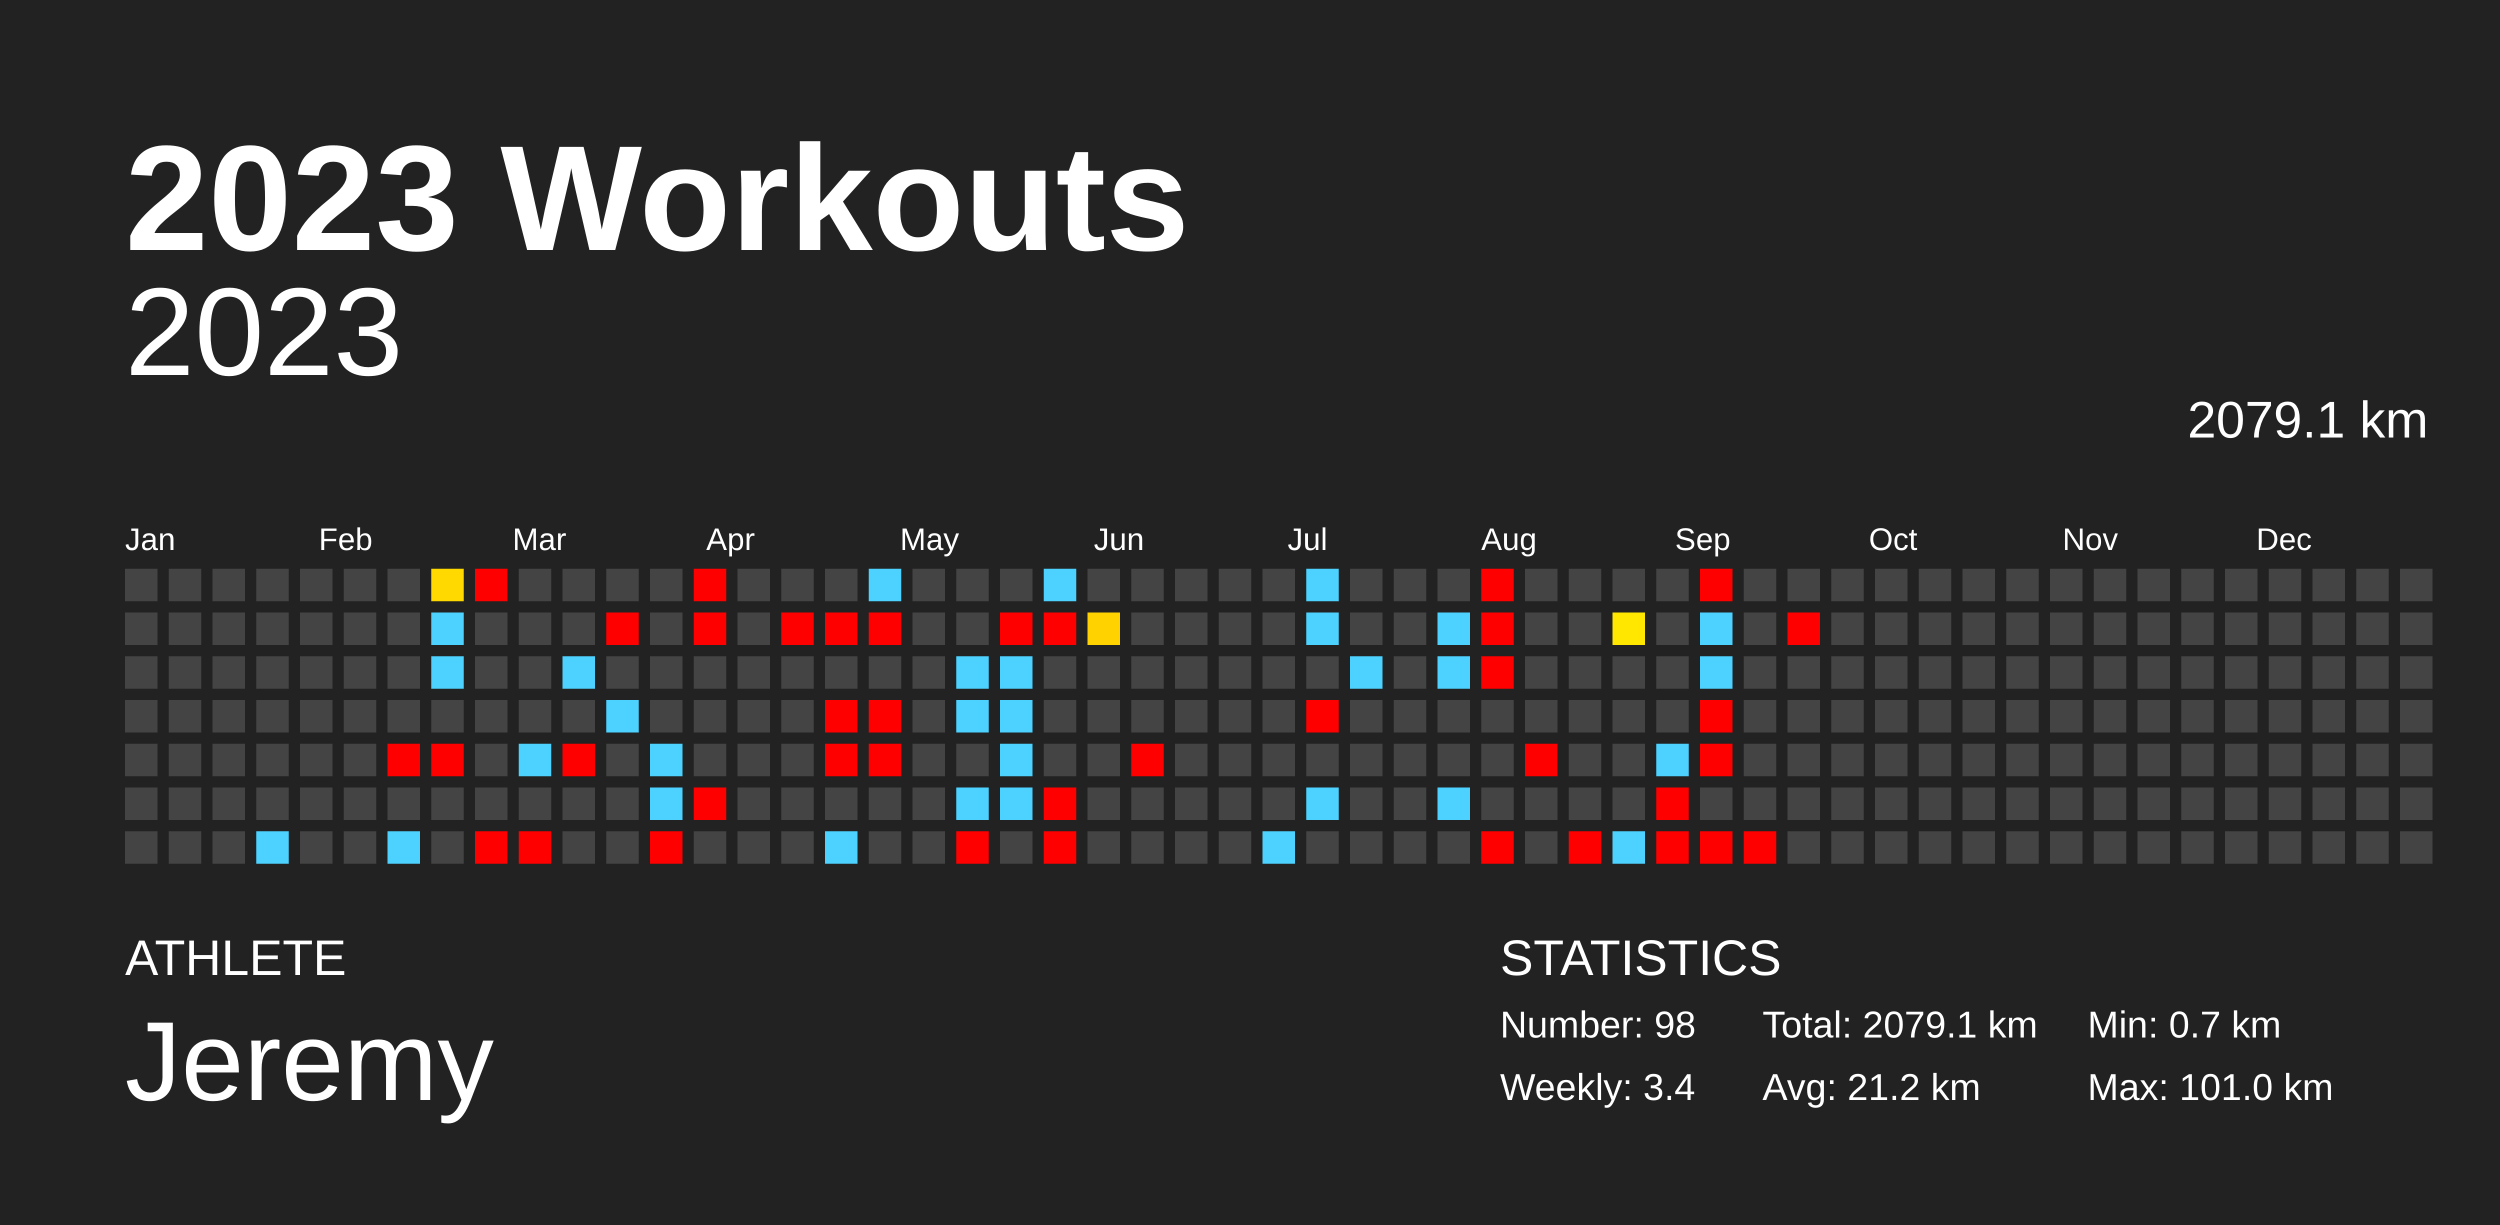
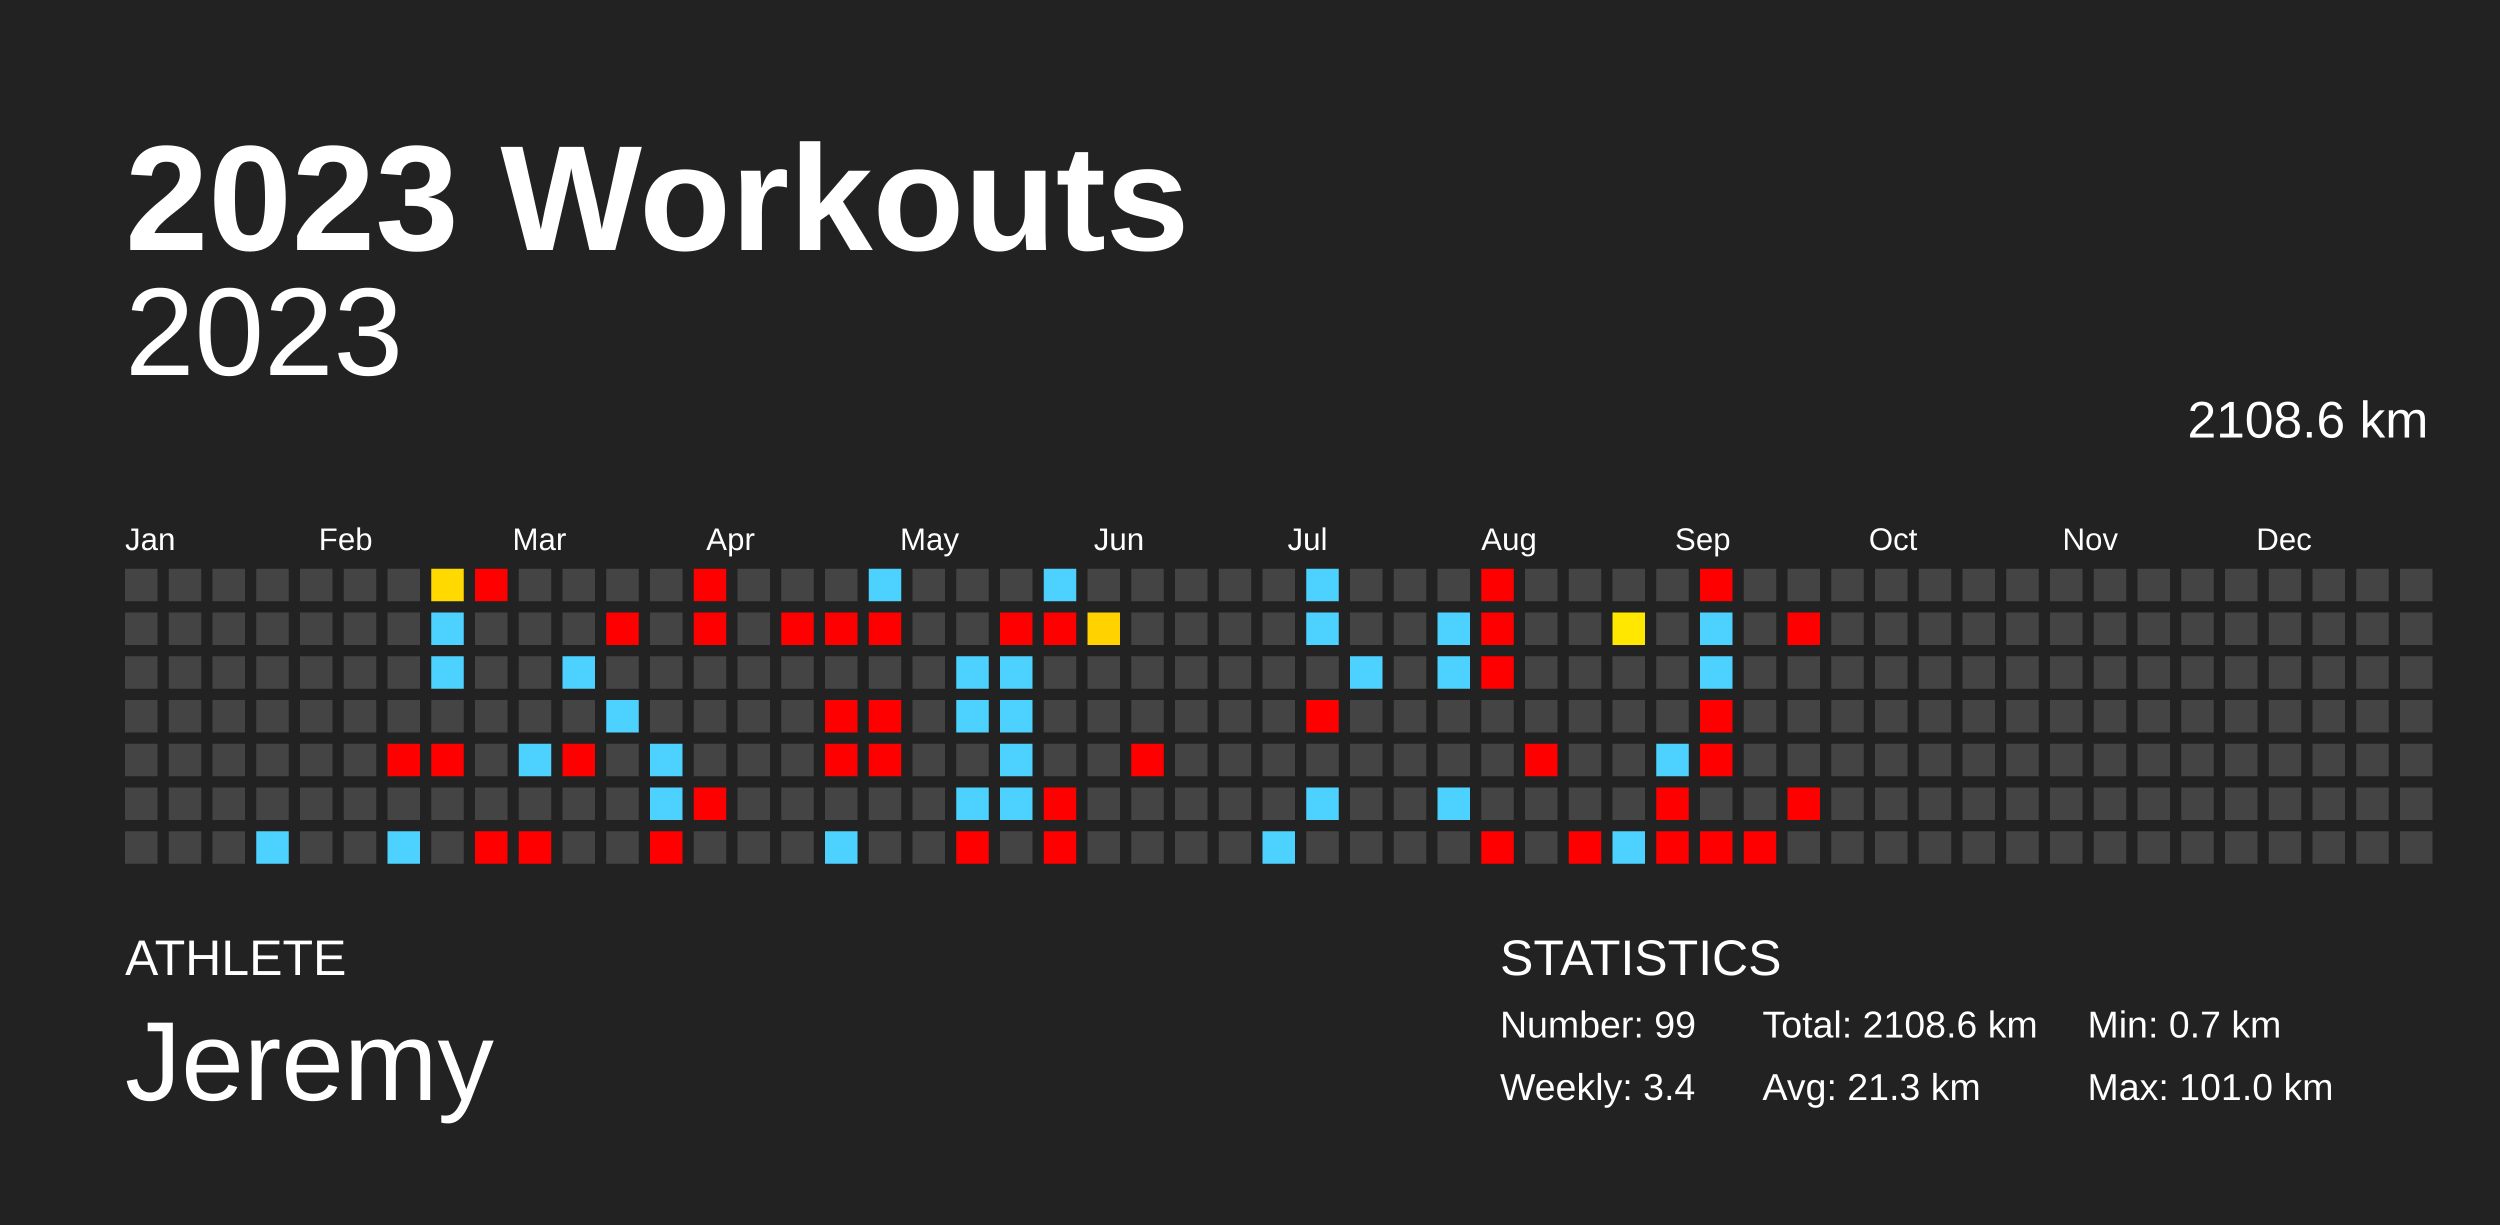
<svg xmlns="http://www.w3.org/2000/svg" baseProfile="full" height="98mm" version="1.1" viewBox="0,0,200,98" width="200mm">
  <defs />
  <rect fill="#222222" height="98" width="200" x="0" y="0" />
  <text fill="#FFFFFF" style="font-size:12px; font-family:Arial; font-weight:bold;" x="10" y="20">2023 Workouts</text>
  <text fill="#FFFFFF" style="font-size:4px; font-family:Arial" x="10" y="78">ATHLETE</text>
  <text fill="#FFFFFF" style="font-size:9px; font-family:Arial" x="10" y="88">Jeremy</text>
  <text fill="#FFFFFF" style="font-size:4px; font-family:Arial" x="120" y="78">STATISTICS</text>
-   <text fill="#FFFFFF" style="font-size:3px; font-family:Arial" x="120" y="83">Number: 98</text>
+   <text fill="#FFFFFF" style="font-size:3px; font-family:Arial" x="120" y="83">Number: 99</text>
  <text fill="#FFFFFF" style="font-size:3px; font-family:Arial" x="120" y="88">Weekly: 3.4</text>
-   <text fill="#FFFFFF" style="font-size:3px; font-family:Arial" x="141" y="83">Total: 2079.1 km</text>
-   <text fill="#FFFFFF" style="font-size:3px; font-family:Arial" x="141" y="88">Avg: 21.2 km</text>
+   <text fill="#FFFFFF" style="font-size:3px; font-family:Arial" x="141" y="83">Total: 2108.6 km</text>
+   <text fill="#FFFFFF" style="font-size:3px; font-family:Arial" x="141" y="88">Avg: 21.3 km</text>
  <text fill="#FFFFFF" style="font-size:3px; font-family:Arial" x="167" y="83">Min: 0.7 km</text>
  <text fill="#FFFFFF" style="font-size:3px; font-family:Arial" x="167" y="88">Max: 101.0 km</text>
  <text alignment-baseline="hanging" fill="#FFFFFF" style="font-size:10.0px; font-family:Arial;" x="10" y="30">2023</text>
-   <text alignment-baseline="hanging" fill="#FFFFFF" style="font-size:4.125px; font-family:Arial;" x="175" y="35">2079.1 km</text>
+   <text alignment-baseline="hanging" fill="#FFFFFF" style="font-size:4.125px; font-family:Arial;" x="175" y="35">2108.6 km</text>
  <text fill="#FFFFFF" style="font-size:2.5px; font-family:Arial" x="10.0" y="44">Jan</text>
  <text fill="#FFFFFF" style="font-size:2.5px; font-family:Arial" x="25.5" y="44">Feb</text>
  <text fill="#FFFFFF" style="font-size:2.5px; font-family:Arial" x="41.0" y="44">Mar</text>
  <text fill="#FFFFFF" style="font-size:2.5px; font-family:Arial" x="56.5" y="44">Apr</text>
  <text fill="#FFFFFF" style="font-size:2.5px; font-family:Arial" x="72.0" y="44">May</text>
  <text fill="#FFFFFF" style="font-size:2.5px; font-family:Arial" x="87.5" y="44">Jun</text>
  <text fill="#FFFFFF" style="font-size:2.5px; font-family:Arial" x="103.0" y="44">Jul</text>
  <text fill="#FFFFFF" style="font-size:2.5px; font-family:Arial" x="118.5" y="44">Aug</text>
  <text fill="#FFFFFF" style="font-size:2.5px; font-family:Arial" x="134.0" y="44">Sep</text>
  <text fill="#FFFFFF" style="font-size:2.5px; font-family:Arial" x="149.5" y="44">Oct</text>
  <text fill="#FFFFFF" style="font-size:2.5px; font-family:Arial" x="165.0" y="44">Nov</text>
  <text fill="#FFFFFF" style="font-size:2.5px; font-family:Arial" x="180.5" y="44">Dec</text>
  <rect fill="#444444" height="2.6" width="2.6" x="10.0" y="45.5" />
  <rect fill="#444444" height="2.6" width="2.6" x="10.0" y="49.0" />
  <rect fill="#444444" height="2.6" width="2.6" x="10.0" y="52.5" />
  <rect fill="#444444" height="2.6" width="2.6" x="10.0" y="56.0" />
  <rect fill="#444444" height="2.6" width="2.6" x="10.0" y="59.5" />
  <rect fill="#444444" height="2.6" width="2.6" x="10.0" y="63.0" />
  <rect fill="#444444" height="2.6" width="2.6" x="10.0" y="66.5" />
  <rect fill="#444444" height="2.6" width="2.6" x="13.5" y="45.5" />
  <rect fill="#444444" height="2.6" width="2.6" x="13.5" y="49.0" />
  <rect fill="#444444" height="2.6" width="2.6" x="13.5" y="52.5" />
  <rect fill="#444444" height="2.6" width="2.6" x="13.5" y="56.0" />
  <rect fill="#444444" height="2.6" width="2.6" x="13.5" y="59.5" />
  <rect fill="#444444" height="2.6" width="2.6" x="13.5" y="63.0" />
  <rect fill="#444444" height="2.6" width="2.6" x="13.5" y="66.5" />
  <rect fill="#444444" height="2.6" width="2.6" x="17.0" y="45.5" />
  <rect fill="#444444" height="2.6" width="2.6" x="17.0" y="49.0" />
  <rect fill="#444444" height="2.6" width="2.6" x="17.0" y="52.5" />
  <rect fill="#444444" height="2.6" width="2.6" x="17.0" y="56.0" />
  <rect fill="#444444" height="2.6" width="2.6" x="17.0" y="59.5" />
  <rect fill="#444444" height="2.6" width="2.6" x="17.0" y="63.0" />
  <rect fill="#444444" height="2.6" width="2.6" x="17.0" y="66.5" />
  <rect fill="#444444" height="2.6" width="2.6" x="20.5" y="45.5" />
  <rect fill="#444444" height="2.6" width="2.6" x="20.5" y="49.0" />
  <rect fill="#444444" height="2.6" width="2.6" x="20.5" y="52.5" />
  <rect fill="#444444" height="2.6" width="2.6" x="20.5" y="56.0" />
  <rect fill="#444444" height="2.6" width="2.6" x="20.5" y="59.5" />
  <rect fill="#444444" height="2.6" width="2.6" x="20.5" y="63.0" />
  <rect fill="#4dd2ff" height="2.6" width="2.6" x="20.5" y="66.5" />
  <rect fill="#444444" height="2.6" width="2.6" x="24.0" y="45.5" />
  <rect fill="#444444" height="2.6" width="2.6" x="24.0" y="49.0" />
  <rect fill="#444444" height="2.6" width="2.6" x="24.0" y="52.5" />
  <rect fill="#444444" height="2.6" width="2.6" x="24.0" y="56.0" />
  <rect fill="#444444" height="2.6" width="2.6" x="24.0" y="59.5" />
  <rect fill="#444444" height="2.6" width="2.6" x="24.0" y="63.0" />
  <rect fill="#444444" height="2.6" width="2.6" x="24.0" y="66.5" />
  <rect fill="#444444" height="2.6" width="2.6" x="27.5" y="45.5" />
  <rect fill="#444444" height="2.6" width="2.6" x="27.5" y="49.0" />
  <rect fill="#444444" height="2.6" width="2.6" x="27.5" y="52.5" />
  <rect fill="#444444" height="2.6" width="2.6" x="27.5" y="56.0" />
  <rect fill="#444444" height="2.6" width="2.6" x="27.5" y="59.5" />
  <rect fill="#444444" height="2.6" width="2.6" x="27.5" y="63.0" />
  <rect fill="#444444" height="2.6" width="2.6" x="27.5" y="66.5" />
  <rect fill="#444444" height="2.6" width="2.6" x="31.0" y="45.5" />
  <rect fill="#444444" height="2.6" width="2.6" x="31.0" y="49.0" />
  <rect fill="#444444" height="2.6" width="2.6" x="31.0" y="52.5" />
  <rect fill="#444444" height="2.6" width="2.6" x="31.0" y="56.0" />
  <rect fill="red" height="2.6" width="2.6" x="31.0" y="59.5" />
  <rect fill="#444444" height="2.6" width="2.6" x="31.0" y="63.0" />
  <rect fill="#4dd2ff" height="2.6" width="2.6" x="31.0" y="66.5" />
  <rect fill="#ffd900" height="2.6" width="2.6" x="34.5" y="45.5" />
  <rect fill="#4dd2ff" height="2.6" width="2.6" x="34.5" y="49.0" />
  <rect fill="#4dd2ff" height="2.6" width="2.6" x="34.5" y="52.5" />
  <rect fill="#444444" height="2.6" width="2.6" x="34.5" y="56.0" />
  <rect fill="red" height="2.6" width="2.6" x="34.5" y="59.5" />
  <rect fill="#444444" height="2.6" width="2.6" x="34.5" y="63.0" />
  <rect fill="#444444" height="2.6" width="2.6" x="34.5" y="66.5" />
  <rect fill="red" height="2.6" width="2.6" x="38.0" y="45.5" />
  <rect fill="#444444" height="2.6" width="2.6" x="38.0" y="49.0" />
  <rect fill="#444444" height="2.6" width="2.6" x="38.0" y="52.5" />
  <rect fill="#444444" height="2.6" width="2.6" x="38.0" y="56.0" />
  <rect fill="#444444" height="2.6" width="2.6" x="38.0" y="59.5" />
  <rect fill="#444444" height="2.6" width="2.6" x="38.0" y="63.0" />
  <rect fill="red" height="2.6" width="2.6" x="38.0" y="66.5" />
  <rect fill="#444444" height="2.6" width="2.6" x="41.5" y="45.5" />
  <rect fill="#444444" height="2.6" width="2.6" x="41.5" y="49.0" />
  <rect fill="#444444" height="2.6" width="2.6" x="41.5" y="52.5" />
  <rect fill="#444444" height="2.6" width="2.6" x="41.5" y="56.0" />
  <rect fill="#4dd2ff" height="2.6" width="2.6" x="41.5" y="59.5" />
  <rect fill="#444444" height="2.6" width="2.6" x="41.5" y="63.0" />
  <rect fill="red" height="2.6" width="2.6" x="41.5" y="66.5" />
  <rect fill="#444444" height="2.6" width="2.6" x="45.0" y="45.5" />
  <rect fill="#444444" height="2.6" width="2.6" x="45.0" y="49.0" />
  <rect fill="#4dd2ff" height="2.6" width="2.6" x="45.0" y="52.5" />
  <rect fill="#444444" height="2.6" width="2.6" x="45.0" y="56.0" />
  <rect fill="red" height="2.6" width="2.6" x="45.0" y="59.5" />
  <rect fill="#444444" height="2.6" width="2.6" x="45.0" y="63.0" />
  <rect fill="#444444" height="2.6" width="2.6" x="45.0" y="66.5" />
  <rect fill="#444444" height="2.6" width="2.6" x="48.5" y="45.5" />
  <rect fill="red" height="2.6" width="2.6" x="48.5" y="49.0" />
  <rect fill="#444444" height="2.6" width="2.6" x="48.5" y="52.5" />
  <rect fill="#4dd2ff" height="2.6" width="2.6" x="48.5" y="56.0" />
  <rect fill="#444444" height="2.6" width="2.6" x="48.5" y="59.5" />
  <rect fill="#444444" height="2.6" width="2.6" x="48.5" y="63.0" />
  <rect fill="#444444" height="2.6" width="2.6" x="48.5" y="66.5" />
  <rect fill="#444444" height="2.6" width="2.6" x="52.0" y="45.5" />
  <rect fill="#444444" height="2.6" width="2.6" x="52.0" y="49.0" />
  <rect fill="#444444" height="2.6" width="2.6" x="52.0" y="52.5" />
  <rect fill="#444444" height="2.6" width="2.6" x="52.0" y="56.0" />
  <rect fill="#4dd2ff" height="2.6" width="2.6" x="52.0" y="59.5" />
  <rect fill="#4dd2ff" height="2.6" width="2.6" x="52.0" y="63.0" />
  <rect fill="red" height="2.6" width="2.6" x="52.0" y="66.5" />
  <rect fill="red" height="2.6" width="2.6" x="55.5" y="45.5" />
  <rect fill="red" height="2.6" width="2.6" x="55.5" y="49.0" />
  <rect fill="#444444" height="2.6" width="2.6" x="55.5" y="52.5" />
  <rect fill="#444444" height="2.6" width="2.6" x="55.5" y="56.0" />
  <rect fill="#444444" height="2.6" width="2.6" x="55.5" y="59.5" />
  <rect fill="red" height="2.6" width="2.6" x="55.5" y="63.0" />
  <rect fill="#444444" height="2.6" width="2.6" x="55.5" y="66.5" />
  <rect fill="#444444" height="2.6" width="2.6" x="59.0" y="45.5" />
  <rect fill="#444444" height="2.6" width="2.6" x="59.0" y="49.0" />
  <rect fill="#444444" height="2.6" width="2.6" x="59.0" y="52.5" />
  <rect fill="#444444" height="2.6" width="2.6" x="59.0" y="56.0" />
  <rect fill="#444444" height="2.6" width="2.6" x="59.0" y="59.5" />
  <rect fill="#444444" height="2.6" width="2.6" x="59.0" y="63.0" />
  <rect fill="#444444" height="2.6" width="2.6" x="59.0" y="66.5" />
  <rect fill="#444444" height="2.6" width="2.6" x="62.5" y="45.5" />
  <rect fill="red" height="2.6" width="2.6" x="62.5" y="49.0" />
  <rect fill="#444444" height="2.6" width="2.6" x="62.5" y="52.5" />
  <rect fill="#444444" height="2.6" width="2.6" x="62.5" y="56.0" />
  <rect fill="#444444" height="2.6" width="2.6" x="62.5" y="59.5" />
  <rect fill="#444444" height="2.6" width="2.6" x="62.5" y="63.0" />
  <rect fill="#444444" height="2.6" width="2.6" x="62.5" y="66.5" />
  <rect fill="#444444" height="2.6" width="2.6" x="66.0" y="45.5" />
  <rect fill="red" height="2.6" width="2.6" x="66.0" y="49.0" />
  <rect fill="#444444" height="2.6" width="2.6" x="66.0" y="52.5" />
  <rect fill="red" height="2.6" width="2.6" x="66.0" y="56.0" />
  <rect fill="red" height="2.6" width="2.6" x="66.0" y="59.5" />
  <rect fill="#444444" height="2.6" width="2.6" x="66.0" y="63.0" />
  <rect fill="#4dd2ff" height="2.6" width="2.6" x="66.0" y="66.5" />
  <rect fill="#4dd2ff" height="2.6" width="2.6" x="69.5" y="45.5" />
  <rect fill="red" height="2.6" width="2.6" x="69.5" y="49.0" />
  <rect fill="#444444" height="2.6" width="2.6" x="69.5" y="52.5" />
  <rect fill="red" height="2.6" width="2.6" x="69.5" y="56.0" />
  <rect fill="red" height="2.6" width="2.6" x="69.5" y="59.5" />
  <rect fill="#444444" height="2.6" width="2.6" x="69.5" y="63.0" />
  <rect fill="#444444" height="2.6" width="2.6" x="69.5" y="66.5" />
  <rect fill="#444444" height="2.6" width="2.6" x="73.0" y="45.5" />
  <rect fill="#444444" height="2.6" width="2.6" x="73.0" y="49.0" />
  <rect fill="#444444" height="2.6" width="2.6" x="73.0" y="52.5" />
  <rect fill="#444444" height="2.6" width="2.6" x="73.0" y="56.0" />
  <rect fill="#444444" height="2.6" width="2.6" x="73.0" y="59.5" />
  <rect fill="#444444" height="2.6" width="2.6" x="73.0" y="63.0" />
  <rect fill="#444444" height="2.6" width="2.6" x="73.0" y="66.5" />
  <rect fill="#444444" height="2.6" width="2.6" x="76.5" y="45.5" />
  <rect fill="#444444" height="2.6" width="2.6" x="76.5" y="49.0" />
  <rect fill="#4dd2ff" height="2.6" width="2.6" x="76.5" y="52.5" />
  <rect fill="#4dd2ff" height="2.6" width="2.6" x="76.5" y="56.0" />
  <rect fill="#444444" height="2.6" width="2.6" x="76.5" y="59.5" />
  <rect fill="#4dd2ff" height="2.6" width="2.6" x="76.5" y="63.0" />
  <rect fill="red" height="2.6" width="2.6" x="76.5" y="66.5" />
  <rect fill="#444444" height="2.6" width="2.6" x="80.0" y="45.5" />
  <rect fill="red" height="2.6" width="2.6" x="80.0" y="49.0" />
  <rect fill="#4dd2ff" height="2.6" width="2.6" x="80.0" y="52.5" />
  <rect fill="#4dd2ff" height="2.6" width="2.6" x="80.0" y="56.0" />
  <rect fill="#4dd2ff" height="2.6" width="2.6" x="80.0" y="59.5" />
  <rect fill="#4dd2ff" height="2.6" width="2.6" x="80.0" y="63.0" />
  <rect fill="#444444" height="2.6" width="2.6" x="80.0" y="66.5" />
  <rect fill="#4dd2ff" height="2.6" width="2.6" x="83.5" y="45.5" />
  <rect fill="red" height="2.6" width="2.6" x="83.5" y="49.0" />
  <rect fill="#444444" height="2.6" width="2.6" x="83.5" y="52.5" />
  <rect fill="#444444" height="2.6" width="2.6" x="83.5" y="56.0" />
  <rect fill="#444444" height="2.6" width="2.6" x="83.5" y="59.5" />
  <rect fill="red" height="2.6" width="2.6" x="83.5" y="63.0" />
  <rect fill="red" height="2.6" width="2.6" x="83.5" y="66.5" />
  <rect fill="#444444" height="2.6" width="2.6" x="87.0" y="45.5" />
  <rect fill="#ffd200" height="2.6" width="2.6" x="87.0" y="49.0" />
  <rect fill="#444444" height="2.6" width="2.6" x="87.0" y="52.5" />
  <rect fill="#444444" height="2.6" width="2.6" x="87.0" y="56.0" />
  <rect fill="#444444" height="2.6" width="2.6" x="87.0" y="59.5" />
  <rect fill="#444444" height="2.6" width="2.6" x="87.0" y="63.0" />
  <rect fill="#444444" height="2.6" width="2.6" x="87.0" y="66.5" />
  <rect fill="#444444" height="2.6" width="2.6" x="90.5" y="45.5" />
  <rect fill="#444444" height="2.6" width="2.6" x="90.5" y="49.0" />
  <rect fill="#444444" height="2.6" width="2.6" x="90.5" y="52.5" />
  <rect fill="#444444" height="2.6" width="2.6" x="90.5" y="56.0" />
  <rect fill="red" height="2.6" width="2.6" x="90.5" y="59.5" />
  <rect fill="#444444" height="2.6" width="2.6" x="90.5" y="63.0" />
  <rect fill="#444444" height="2.6" width="2.6" x="90.5" y="66.5" />
  <rect fill="#444444" height="2.6" width="2.6" x="94.0" y="45.5" />
  <rect fill="#444444" height="2.6" width="2.6" x="94.0" y="49.0" />
  <rect fill="#444444" height="2.6" width="2.6" x="94.0" y="52.5" />
  <rect fill="#444444" height="2.6" width="2.6" x="94.0" y="56.0" />
  <rect fill="#444444" height="2.6" width="2.6" x="94.0" y="59.5" />
  <rect fill="#444444" height="2.6" width="2.6" x="94.0" y="63.0" />
  <rect fill="#444444" height="2.6" width="2.6" x="94.0" y="66.5" />
  <rect fill="#444444" height="2.6" width="2.6" x="97.5" y="45.5" />
  <rect fill="#444444" height="2.6" width="2.6" x="97.5" y="49.0" />
  <rect fill="#444444" height="2.6" width="2.6" x="97.5" y="52.5" />
  <rect fill="#444444" height="2.6" width="2.6" x="97.5" y="56.0" />
  <rect fill="#444444" height="2.6" width="2.6" x="97.5" y="59.5" />
  <rect fill="#444444" height="2.6" width="2.6" x="97.5" y="63.0" />
  <rect fill="#444444" height="2.6" width="2.6" x="97.5" y="66.5" />
  <rect fill="#444444" height="2.6" width="2.6" x="101.0" y="45.5" />
  <rect fill="#444444" height="2.6" width="2.6" x="101.0" y="49.0" />
  <rect fill="#444444" height="2.6" width="2.6" x="101.0" y="52.5" />
  <rect fill="#444444" height="2.6" width="2.6" x="101.0" y="56.0" />
  <rect fill="#444444" height="2.6" width="2.6" x="101.0" y="59.5" />
  <rect fill="#444444" height="2.6" width="2.6" x="101.0" y="63.0" />
  <rect fill="#4dd2ff" height="2.6" width="2.6" x="101.0" y="66.5" />
  <rect fill="#4dd2ff" height="2.6" width="2.6" x="104.5" y="45.5" />
  <rect fill="#4dd2ff" height="2.6" width="2.6" x="104.5" y="49.0" />
  <rect fill="#444444" height="2.6" width="2.6" x="104.5" y="52.5" />
  <rect fill="red" height="2.6" width="2.6" x="104.5" y="56.0" />
  <rect fill="#444444" height="2.6" width="2.6" x="104.5" y="59.5" />
  <rect fill="#4dd2ff" height="2.6" width="2.6" x="104.5" y="63.0" />
  <rect fill="#444444" height="2.6" width="2.6" x="104.5" y="66.5" />
  <rect fill="#444444" height="2.6" width="2.6" x="108.0" y="45.5" />
  <rect fill="#444444" height="2.6" width="2.6" x="108.0" y="49.0" />
  <rect fill="#4dd2ff" height="2.6" width="2.6" x="108.0" y="52.5" />
  <rect fill="#444444" height="2.6" width="2.6" x="108.0" y="56.0" />
  <rect fill="#444444" height="2.6" width="2.6" x="108.0" y="59.5" />
  <rect fill="#444444" height="2.6" width="2.6" x="108.0" y="63.0" />
  <rect fill="#444444" height="2.6" width="2.6" x="108.0" y="66.5" />
  <rect fill="#444444" height="2.6" width="2.6" x="111.5" y="45.5" />
  <rect fill="#444444" height="2.6" width="2.6" x="111.5" y="49.0" />
  <rect fill="#444444" height="2.6" width="2.6" x="111.5" y="52.5" />
  <rect fill="#444444" height="2.6" width="2.6" x="111.5" y="56.0" />
  <rect fill="#444444" height="2.6" width="2.6" x="111.5" y="59.5" />
  <rect fill="#444444" height="2.6" width="2.6" x="111.5" y="63.0" />
  <rect fill="#444444" height="2.6" width="2.6" x="111.5" y="66.5" />
  <rect fill="#444444" height="2.6" width="2.6" x="115.0" y="45.5" />
  <rect fill="#4dd2ff" height="2.6" width="2.6" x="115.0" y="49.0" />
  <rect fill="#4dd2ff" height="2.6" width="2.6" x="115.0" y="52.5" />
  <rect fill="#444444" height="2.6" width="2.6" x="115.0" y="56.0" />
  <rect fill="#444444" height="2.6" width="2.6" x="115.0" y="59.5" />
  <rect fill="#4dd2ff" height="2.6" width="2.6" x="115.0" y="63.0" />
  <rect fill="#444444" height="2.6" width="2.6" x="115.0" y="66.5" />
  <rect fill="red" height="2.6" width="2.6" x="118.5" y="45.5" />
  <rect fill="red" height="2.6" width="2.6" x="118.5" y="49.0" />
  <rect fill="red" height="2.6" width="2.6" x="118.5" y="52.5" />
  <rect fill="#444444" height="2.6" width="2.6" x="118.5" y="56.0" />
  <rect fill="#444444" height="2.6" width="2.6" x="118.5" y="59.5" />
  <rect fill="#444444" height="2.6" width="2.6" x="118.5" y="63.0" />
  <rect fill="red" height="2.6" width="2.6" x="118.5" y="66.5" />
  <rect fill="#444444" height="2.6" width="2.6" x="122.0" y="45.5" />
  <rect fill="#444444" height="2.6" width="2.6" x="122.0" y="49.0" />
  <rect fill="#444444" height="2.6" width="2.6" x="122.0" y="52.5" />
  <rect fill="#444444" height="2.6" width="2.6" x="122.0" y="56.0" />
  <rect fill="red" height="2.6" width="2.6" x="122.0" y="59.5" />
  <rect fill="#444444" height="2.6" width="2.6" x="122.0" y="63.0" />
  <rect fill="#444444" height="2.6" width="2.6" x="122.0" y="66.5" />
  <rect fill="#444444" height="2.6" width="2.6" x="125.5" y="45.5" />
  <rect fill="#444444" height="2.6" width="2.6" x="125.5" y="49.0" />
  <rect fill="#444444" height="2.6" width="2.6" x="125.5" y="52.5" />
  <rect fill="#444444" height="2.6" width="2.6" x="125.5" y="56.0" />
  <rect fill="#444444" height="2.6" width="2.6" x="125.5" y="59.5" />
  <rect fill="#444444" height="2.6" width="2.6" x="125.5" y="63.0" />
  <rect fill="red" height="2.6" width="2.6" x="125.5" y="66.5" />
  <rect fill="#444444" height="2.6" width="2.6" x="129.0" y="45.5" />
  <rect fill="#ffe700" height="2.6" width="2.6" x="129.0" y="49.0" />
  <rect fill="#444444" height="2.6" width="2.6" x="129.0" y="52.5" />
  <rect fill="#444444" height="2.6" width="2.6" x="129.0" y="56.0" />
  <rect fill="#444444" height="2.6" width="2.6" x="129.0" y="59.5" />
  <rect fill="#444444" height="2.6" width="2.6" x="129.0" y="63.0" />
  <rect fill="#4dd2ff" height="2.6" width="2.6" x="129.0" y="66.5" />
  <rect fill="#444444" height="2.6" width="2.6" x="132.5" y="45.5" />
  <rect fill="#444444" height="2.6" width="2.6" x="132.5" y="49.0" />
  <rect fill="#444444" height="2.6" width="2.6" x="132.5" y="52.5" />
  <rect fill="#444444" height="2.6" width="2.6" x="132.5" y="56.0" />
  <rect fill="#4dd2ff" height="2.6" width="2.6" x="132.5" y="59.5" />
  <rect fill="red" height="2.6" width="2.6" x="132.5" y="63.0" />
  <rect fill="red" height="2.6" width="2.6" x="132.5" y="66.5" />
  <rect fill="red" height="2.6" width="2.6" x="136.0" y="45.5" />
  <rect fill="#4dd2ff" height="2.6" width="2.6" x="136.0" y="49.0" />
  <rect fill="#4dd2ff" height="2.6" width="2.6" x="136.0" y="52.5" />
  <rect fill="red" height="2.6" width="2.6" x="136.0" y="56.0" />
  <rect fill="red" height="2.6" width="2.6" x="136.0" y="59.5" />
  <rect fill="#444444" height="2.6" width="2.6" x="136.0" y="63.0" />
  <rect fill="red" height="2.6" width="2.6" x="136.0" y="66.5" />
  <rect fill="#444444" height="2.6" width="2.6" x="139.5" y="45.5" />
  <rect fill="#444444" height="2.6" width="2.6" x="139.5" y="49.0" />
  <rect fill="#444444" height="2.6" width="2.6" x="139.5" y="52.5" />
  <rect fill="#444444" height="2.6" width="2.6" x="139.5" y="56.0" />
  <rect fill="#444444" height="2.6" width="2.6" x="139.5" y="59.5" />
  <rect fill="#444444" height="2.6" width="2.6" x="139.5" y="63.0" />
  <rect fill="red" height="2.6" width="2.6" x="139.5" y="66.5" />
  <rect fill="#444444" height="2.6" width="2.6" x="143.0" y="45.5" />
  <rect fill="red" height="2.6" width="2.6" x="143.0" y="49.0" />
  <rect fill="#444444" height="2.6" width="2.6" x="143.0" y="52.5" />
  <rect fill="#444444" height="2.6" width="2.6" x="143.0" y="56.0" />
  <rect fill="#444444" height="2.6" width="2.6" x="143.0" y="59.5" />
-   <rect fill="#444444" height="2.6" width="2.6" x="143.0" y="63.0" />
+   <rect fill="red" height="2.6" width="2.6" x="143.0" y="63.0" />
  <rect fill="#444444" height="2.6" width="2.6" x="143.0" y="66.5" />
  <rect fill="#444444" height="2.6" width="2.6" x="146.5" y="45.5" />
  <rect fill="#444444" height="2.6" width="2.6" x="146.5" y="49.0" />
  <rect fill="#444444" height="2.6" width="2.6" x="146.5" y="52.5" />
  <rect fill="#444444" height="2.6" width="2.6" x="146.5" y="56.0" />
  <rect fill="#444444" height="2.6" width="2.6" x="146.5" y="59.5" />
  <rect fill="#444444" height="2.6" width="2.6" x="146.5" y="63.0" />
  <rect fill="#444444" height="2.6" width="2.6" x="146.5" y="66.5" />
  <rect fill="#444444" height="2.6" width="2.6" x="150.0" y="45.5" />
  <rect fill="#444444" height="2.6" width="2.6" x="150.0" y="49.0" />
  <rect fill="#444444" height="2.6" width="2.6" x="150.0" y="52.5" />
  <rect fill="#444444" height="2.6" width="2.6" x="150.0" y="56.0" />
  <rect fill="#444444" height="2.6" width="2.6" x="150.0" y="59.5" />
  <rect fill="#444444" height="2.6" width="2.6" x="150.0" y="63.0" />
  <rect fill="#444444" height="2.6" width="2.6" x="150.0" y="66.5" />
  <rect fill="#444444" height="2.6" width="2.6" x="153.5" y="45.5" />
  <rect fill="#444444" height="2.6" width="2.6" x="153.5" y="49.0" />
  <rect fill="#444444" height="2.6" width="2.6" x="153.5" y="52.5" />
  <rect fill="#444444" height="2.6" width="2.6" x="153.5" y="56.0" />
  <rect fill="#444444" height="2.6" width="2.6" x="153.5" y="59.5" />
  <rect fill="#444444" height="2.6" width="2.6" x="153.5" y="63.0" />
  <rect fill="#444444" height="2.6" width="2.6" x="153.5" y="66.5" />
  <rect fill="#444444" height="2.6" width="2.6" x="157.0" y="45.5" />
  <rect fill="#444444" height="2.6" width="2.6" x="157.0" y="49.0" />
  <rect fill="#444444" height="2.6" width="2.6" x="157.0" y="52.5" />
  <rect fill="#444444" height="2.6" width="2.6" x="157.0" y="56.0" />
  <rect fill="#444444" height="2.6" width="2.6" x="157.0" y="59.5" />
  <rect fill="#444444" height="2.6" width="2.6" x="157.0" y="63.0" />
  <rect fill="#444444" height="2.6" width="2.6" x="157.0" y="66.5" />
  <rect fill="#444444" height="2.6" width="2.6" x="160.5" y="45.5" />
  <rect fill="#444444" height="2.6" width="2.6" x="160.5" y="49.0" />
  <rect fill="#444444" height="2.6" width="2.6" x="160.5" y="52.5" />
  <rect fill="#444444" height="2.6" width="2.6" x="160.5" y="56.0" />
  <rect fill="#444444" height="2.6" width="2.6" x="160.5" y="59.5" />
  <rect fill="#444444" height="2.6" width="2.6" x="160.5" y="63.0" />
  <rect fill="#444444" height="2.6" width="2.6" x="160.5" y="66.5" />
  <rect fill="#444444" height="2.6" width="2.6" x="164.0" y="45.5" />
  <rect fill="#444444" height="2.6" width="2.6" x="164.0" y="49.0" />
  <rect fill="#444444" height="2.6" width="2.6" x="164.0" y="52.5" />
  <rect fill="#444444" height="2.6" width="2.6" x="164.0" y="56.0" />
  <rect fill="#444444" height="2.6" width="2.6" x="164.0" y="59.5" />
  <rect fill="#444444" height="2.6" width="2.6" x="164.0" y="63.0" />
  <rect fill="#444444" height="2.6" width="2.6" x="164.0" y="66.5" />
  <rect fill="#444444" height="2.6" width="2.6" x="167.5" y="45.5" />
  <rect fill="#444444" height="2.6" width="2.6" x="167.5" y="49.0" />
  <rect fill="#444444" height="2.6" width="2.6" x="167.5" y="52.5" />
  <rect fill="#444444" height="2.6" width="2.6" x="167.5" y="56.0" />
  <rect fill="#444444" height="2.6" width="2.6" x="167.5" y="59.5" />
  <rect fill="#444444" height="2.6" width="2.6" x="167.5" y="63.0" />
  <rect fill="#444444" height="2.6" width="2.6" x="167.5" y="66.5" />
  <rect fill="#444444" height="2.6" width="2.6" x="171.0" y="45.5" />
  <rect fill="#444444" height="2.6" width="2.6" x="171.0" y="49.0" />
  <rect fill="#444444" height="2.6" width="2.6" x="171.0" y="52.5" />
  <rect fill="#444444" height="2.6" width="2.6" x="171.0" y="56.0" />
  <rect fill="#444444" height="2.6" width="2.6" x="171.0" y="59.5" />
  <rect fill="#444444" height="2.6" width="2.6" x="171.0" y="63.0" />
  <rect fill="#444444" height="2.6" width="2.6" x="171.0" y="66.5" />
  <rect fill="#444444" height="2.6" width="2.6" x="174.5" y="45.5" />
  <rect fill="#444444" height="2.6" width="2.6" x="174.5" y="49.0" />
  <rect fill="#444444" height="2.6" width="2.6" x="174.5" y="52.5" />
  <rect fill="#444444" height="2.6" width="2.6" x="174.5" y="56.0" />
  <rect fill="#444444" height="2.6" width="2.6" x="174.5" y="59.5" />
  <rect fill="#444444" height="2.6" width="2.6" x="174.5" y="63.0" />
  <rect fill="#444444" height="2.6" width="2.6" x="174.5" y="66.5" />
  <rect fill="#444444" height="2.6" width="2.6" x="178.0" y="45.5" />
  <rect fill="#444444" height="2.6" width="2.6" x="178.0" y="49.0" />
  <rect fill="#444444" height="2.6" width="2.6" x="178.0" y="52.5" />
  <rect fill="#444444" height="2.6" width="2.6" x="178.0" y="56.0" />
  <rect fill="#444444" height="2.6" width="2.6" x="178.0" y="59.5" />
  <rect fill="#444444" height="2.6" width="2.6" x="178.0" y="63.0" />
  <rect fill="#444444" height="2.6" width="2.6" x="178.0" y="66.5" />
  <rect fill="#444444" height="2.6" width="2.6" x="181.5" y="45.5" />
  <rect fill="#444444" height="2.6" width="2.6" x="181.5" y="49.0" />
  <rect fill="#444444" height="2.6" width="2.6" x="181.5" y="52.5" />
  <rect fill="#444444" height="2.6" width="2.6" x="181.5" y="56.0" />
  <rect fill="#444444" height="2.6" width="2.6" x="181.5" y="59.5" />
  <rect fill="#444444" height="2.6" width="2.6" x="181.5" y="63.0" />
  <rect fill="#444444" height="2.6" width="2.6" x="181.5" y="66.5" />
  <rect fill="#444444" height="2.6" width="2.6" x="185.0" y="45.5" />
  <rect fill="#444444" height="2.6" width="2.6" x="185.0" y="49.0" />
  <rect fill="#444444" height="2.6" width="2.6" x="185.0" y="52.5" />
  <rect fill="#444444" height="2.6" width="2.6" x="185.0" y="56.0" />
  <rect fill="#444444" height="2.6" width="2.6" x="185.0" y="59.5" />
  <rect fill="#444444" height="2.6" width="2.6" x="185.0" y="63.0" />
  <rect fill="#444444" height="2.6" width="2.6" x="185.0" y="66.5" />
  <rect fill="#444444" height="2.6" width="2.6" x="188.5" y="45.5" />
  <rect fill="#444444" height="2.6" width="2.6" x="188.5" y="49.0" />
  <rect fill="#444444" height="2.6" width="2.6" x="188.5" y="52.5" />
  <rect fill="#444444" height="2.6" width="2.6" x="188.5" y="56.0" />
  <rect fill="#444444" height="2.6" width="2.6" x="188.5" y="59.5" />
  <rect fill="#444444" height="2.6" width="2.6" x="188.5" y="63.0" />
  <rect fill="#444444" height="2.6" width="2.6" x="188.5" y="66.5" />
  <rect fill="#444444" height="2.6" width="2.6" x="192.0" y="45.5" />
  <rect fill="#444444" height="2.6" width="2.6" x="192.0" y="49.0" />
  <rect fill="#444444" height="2.6" width="2.6" x="192.0" y="52.5" />
  <rect fill="#444444" height="2.6" width="2.6" x="192.0" y="56.0" />
  <rect fill="#444444" height="2.6" width="2.6" x="192.0" y="59.5" />
  <rect fill="#444444" height="2.6" width="2.6" x="192.0" y="63.0" />
  <rect fill="#444444" height="2.6" width="2.6" x="192.0" y="66.5" />
</svg>
